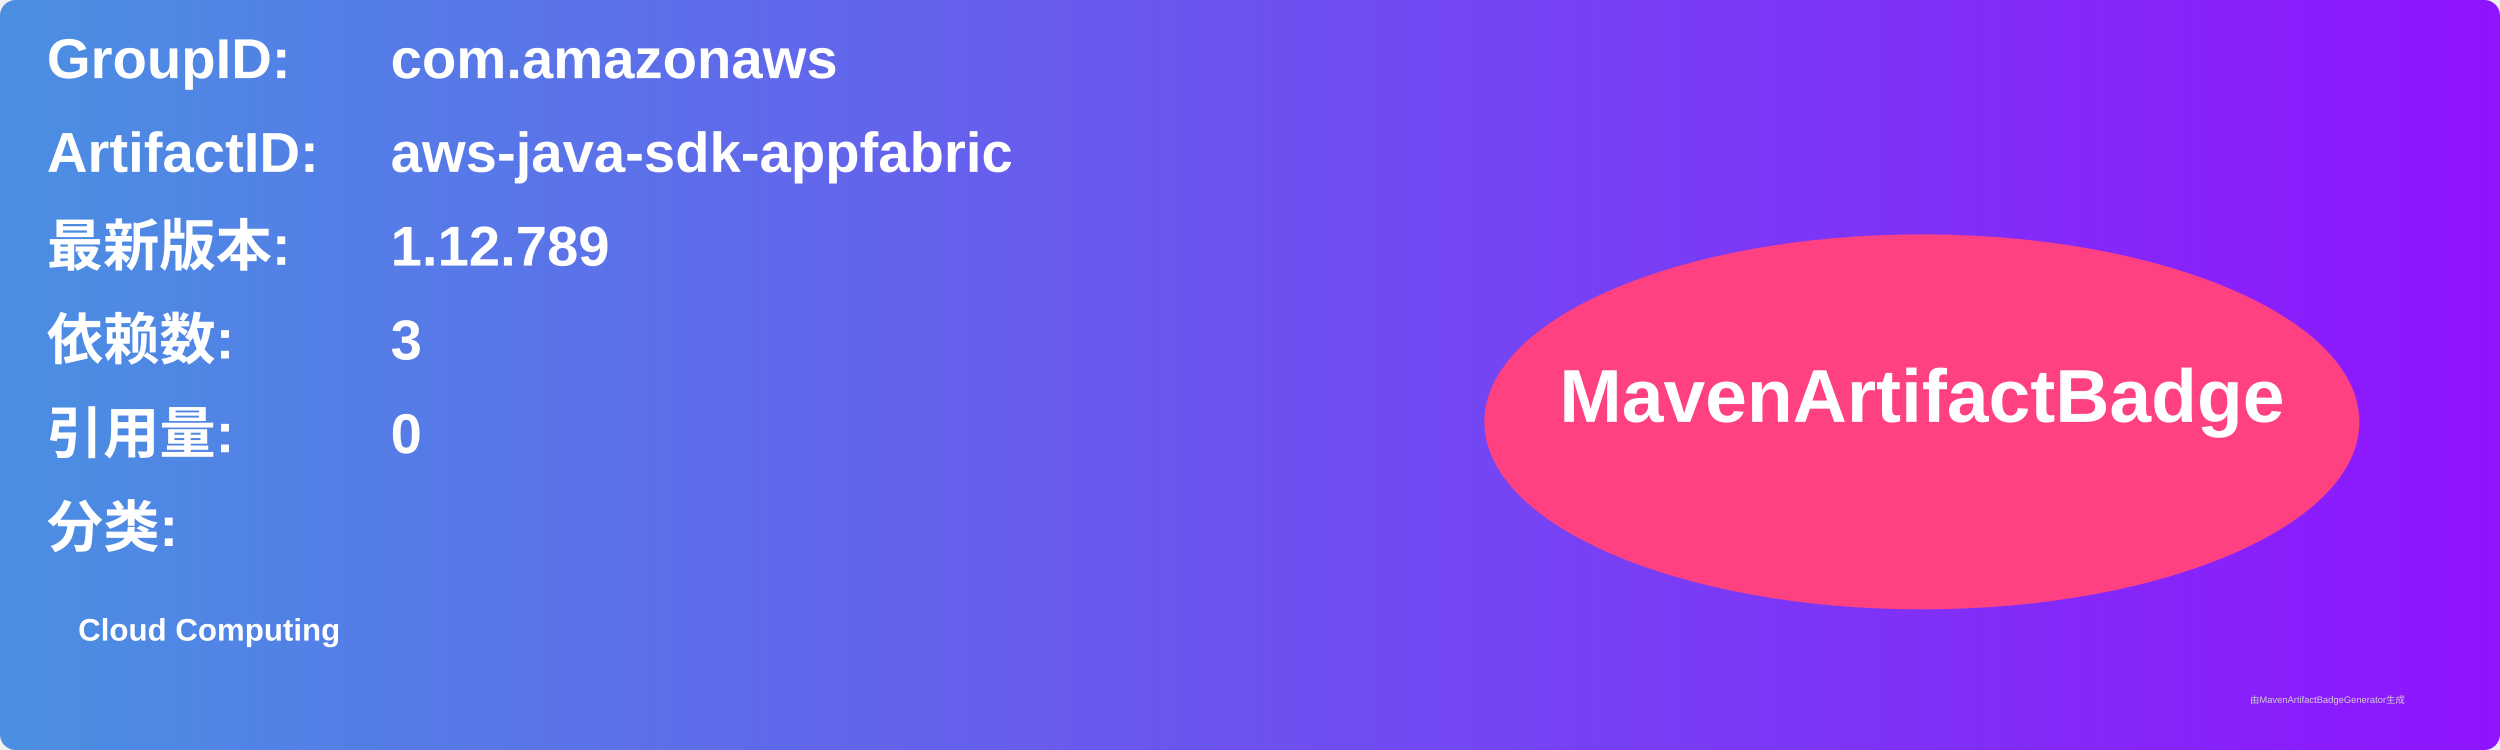
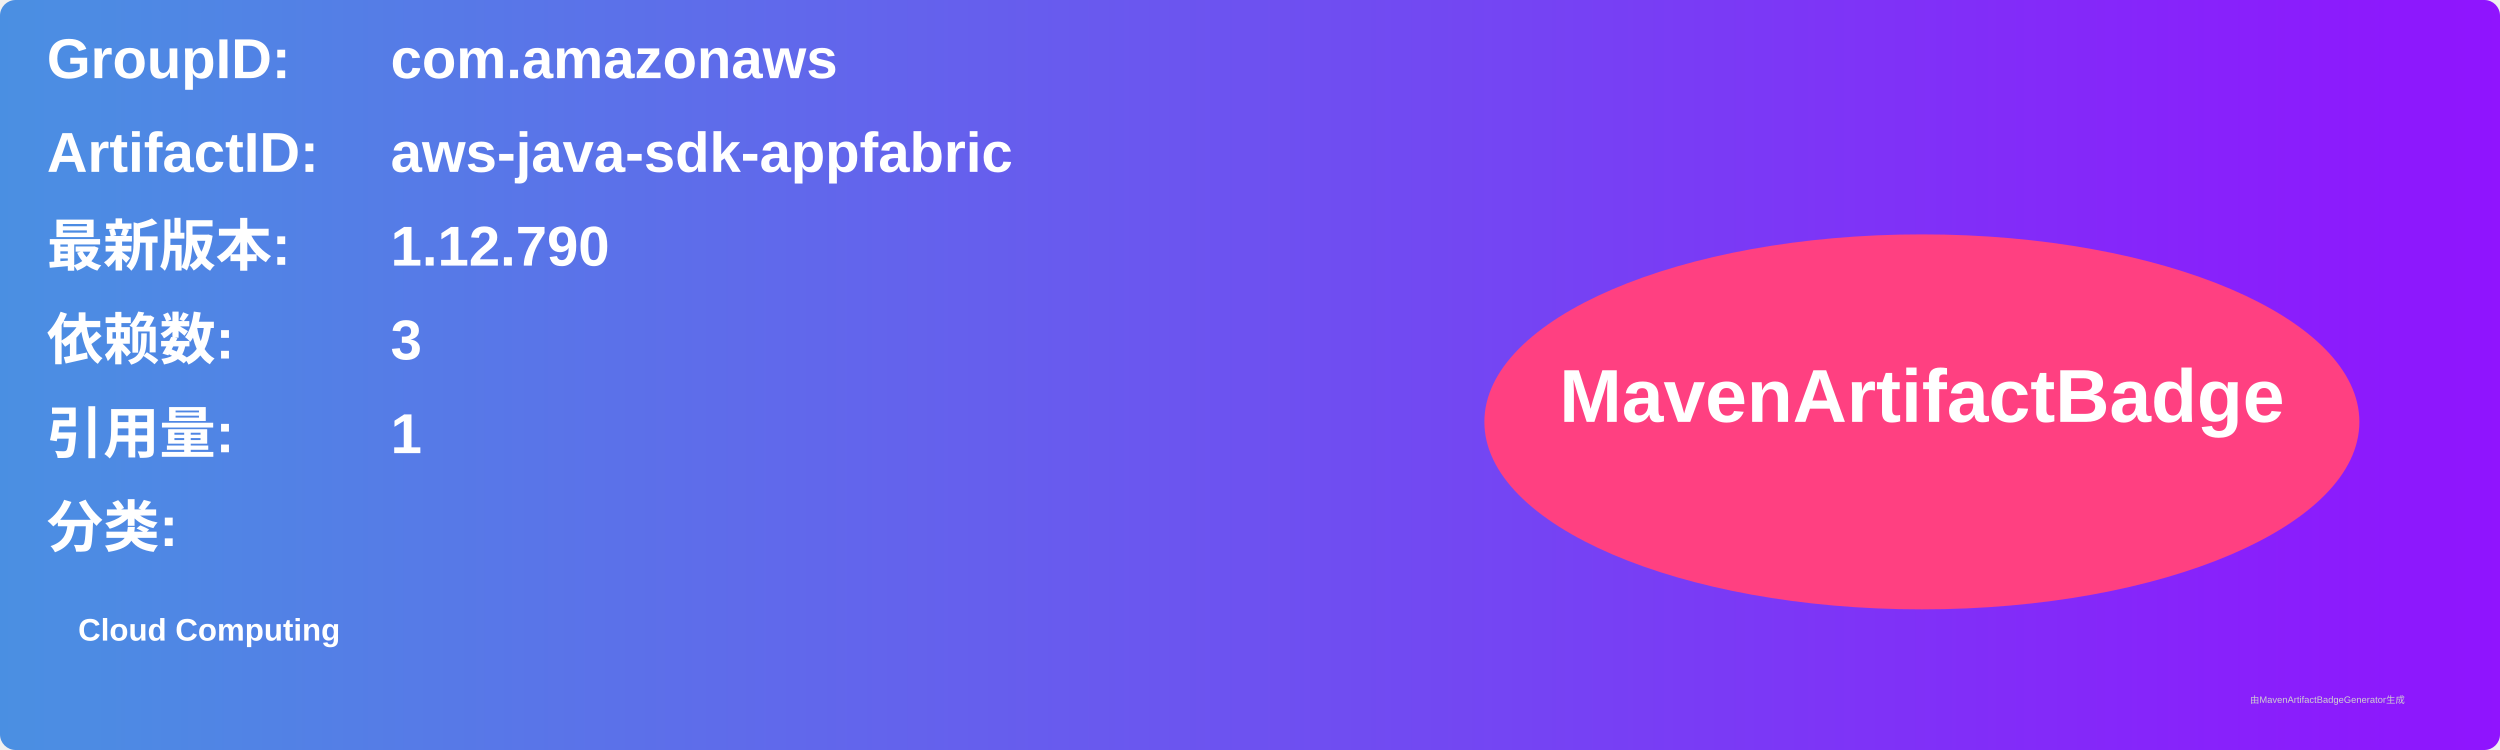
<svg xmlns="http://www.w3.org/2000/svg" width="800" height="240" viewBox="0 0 800 240">
  <linearGradient id="grad" x1="0%" y1="0%" x2="100%" y2="0%">
    <stop offset="0%" stop-color="#4a90e2" />
    <stop offset="100%" stop-color="#9013fe" />
  </linearGradient>
  <rect width="100%" height="100%" rx="5" ry="5" fill="url(#grad)" />
  <g transform="translate(15, 15)">
    <text x="0" y="10" font-family="Arial" font-size="18" fill="white" font-weight="bold" width="260">GroupID:</text>
    <text x="110" y="10" font-family="Arial" font-size="18" fill="white" font-weight="bold" width="460">com.amazonaws</text>
    <text x="0" y="40" font-family="Arial" font-size="18" fill="white" font-weight="bold" width="260">ArtifactID:</text>
    <text x="110" y="40" font-family="Arial" font-size="18" fill="white" font-weight="bold" width="460">aws-java-sdk-appfabric</text>
    <text x="0" y="70" font-family="Arial" font-size="18" fill="white" font-weight="bold">最新版本:</text>
    <text x="110" y="70" font-family="Arial" font-size="18" fill="white" font-weight="bold">
-       <tspan font-weight="bold">1.12.789</tspan>
+       <tspan font-weight="bold">1.12.790</tspan>
    </text>
    <text x="0" y="100" font-family="Arial" font-size="18" fill="white" font-weight="bold">依赖数: </text>
    <text x="110" y="100" font-family="Arial" font-size="18" fill="white">
      <tspan font-weight="bold">3</tspan>
    </text>
    <text x="0" y="130" font-family="Arial" font-size="18" fill="white" font-weight="bold">引用量: </text>
    <text x="110" y="130" font-family="Arial" font-size="18" fill="white">
-       <tspan font-weight="bold">0</tspan>
+       <tspan font-weight="bold">1</tspan>
    </text>
    <text x="0" y="160" font-family="Arial" font-size="18" fill="white" font-weight="bold">分类:</text>
    <text x="10" y="190" font-family="Arial" font-size="10" fill="white">
      <tspan font-weight="bold">Cloud Computing</tspan>
    </text>
    <ellipse cx="600" cy="120" rx="140" ry="60" fill="#ff4081" />
    <text x="600" y="120" text-anchor="middle" font-family="Arial" font-size="24" fill="white" font-weight="bold">MavenArtifactBadge</text>
  </g>
  <text x="720" y="225" font-family="Arial" font-size="3" fill="#d0d0d0">由MavenArtifactBadgeGenerator生成</text>
</svg>
